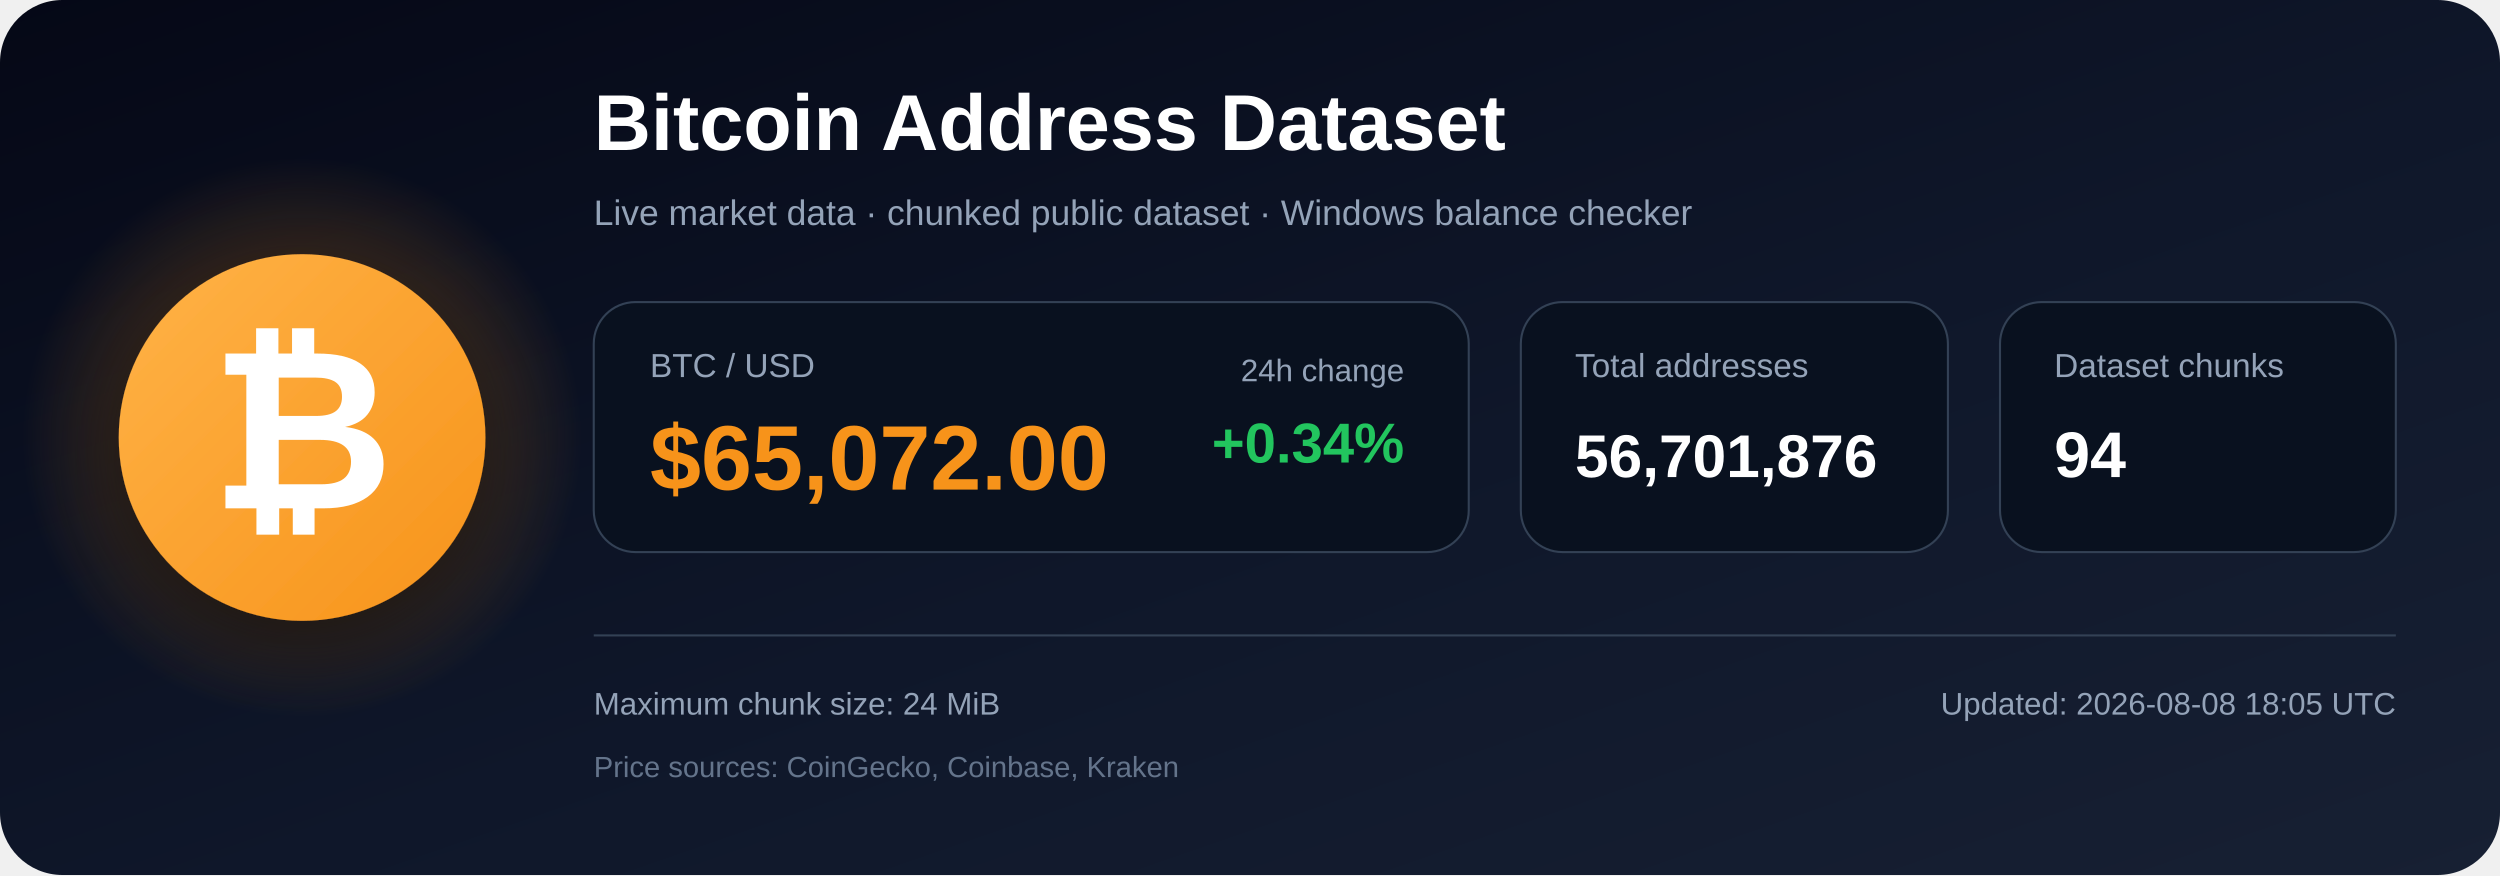
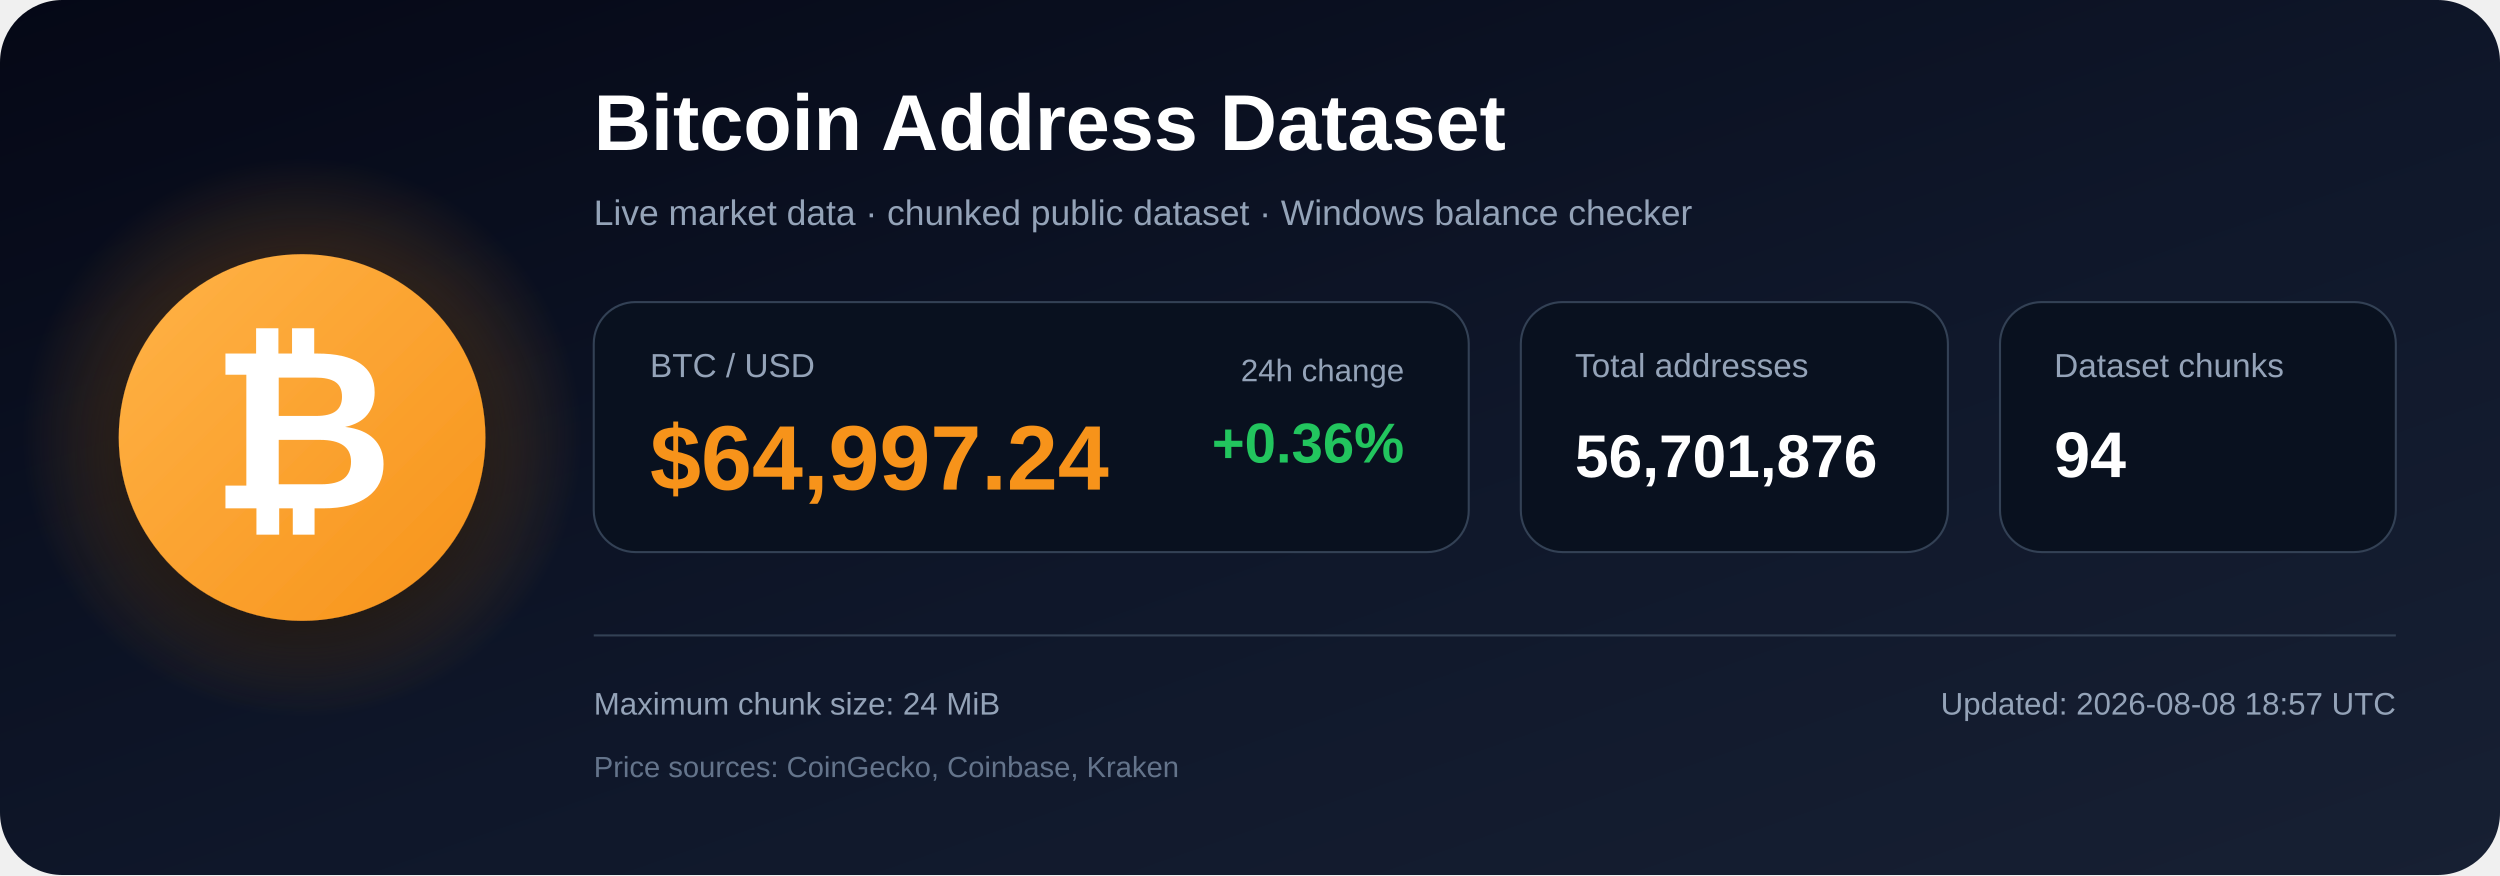
<svg xmlns="http://www.w3.org/2000/svg" width="1200" height="420" viewBox="0 0 1200 420" role="img" aria-labelledby="title description">
  <defs>
    <linearGradient id="bg" x1="0" y1="0" x2="1" y2="1">
      <stop offset="0%" stop-color="#050816" />
      <stop offset="55%" stop-color="#0f172a" />
      <stop offset="100%" stop-color="#172033" />
    </linearGradient>
    <radialGradient id="glow">
      <stop offset="0%" stop-color="#f7931a" stop-opacity=".48" />
      <stop offset="100%" stop-color="#f7931a" stop-opacity="0" />
    </radialGradient>
    <linearGradient id="orange" x1="0" y1="0" x2="1" y2="1">
      <stop offset="0%" stop-color="#ffb347" />
      <stop offset="100%" stop-color="#f7931a" />
    </linearGradient>
    <filter id="shadow" x="-40%" y="-40%" width="180%" height="180%">
      <feDropShadow dx="0" dy="12" stdDeviation="18" flood-color="#000000" flood-opacity=".50" />
    </filter>
  </defs>
  <rect width="1200" height="420" rx="30" fill="url(#bg)" />
  <circle cx="145" cy="210" r="135" fill="url(#glow)" />
  <circle cx="145" cy="210" r="88" fill="url(#orange)" filter="url(#shadow)" />
  <text x="145" y="244" text-anchor="middle" font-family="Arial, Helvetica, sans-serif" font-size="108" font-weight="700" fill="#ffffff">₿</text>
  <text x="285" y="72" font-family="Arial, Helvetica, sans-serif" font-size="38" font-weight="700" fill="#ffffff">
    Bitcoin Address Dataset
  </text>
  <text x="285" y="108" font-family="Arial, Helvetica, sans-serif" font-size="17" fill="#94a3b8">
    Live market data · chunked public dataset · Windows balance checker
  </text>
  <rect x="285" y="145" width="420" height="120" rx="20" fill="#09111f" stroke="#334155" />
  <text x="312" y="181" font-family="Arial, Helvetica, sans-serif" font-size="16" fill="#94a3b8">BTC / USD</text>
-   <text x="312" y="235" font-family="Arial, Helvetica, sans-serif" font-size="44" font-weight="700" fill="#f7931a">$65,072.00</text>
+   <text x="312" y="235" font-family="Arial, Helvetica, sans-serif" font-size="44" font-weight="700" fill="#f7931a">$64,997.24</text>
  <text x="674" y="183" text-anchor="end" font-family="Arial, Helvetica, sans-serif" font-size="15" fill="#94a3b8">24h change</text>
-   <text x="674" y="222" text-anchor="end" font-family="Arial, Helvetica, sans-serif" font-size="27" font-weight="700" fill="#22c55e">+0.34%</text>
+   <text x="674" y="222" text-anchor="end" font-family="Arial, Helvetica, sans-serif" font-size="27" font-weight="700" fill="#22c55e">+0.36%</text>
  <rect x="730" y="145" width="205" height="120" rx="20" fill="#09111f" stroke="#334155" />
  <text x="756" y="181" font-family="Arial, Helvetica, sans-serif" font-size="16" fill="#94a3b8">Total addresses</text>
  <text x="756" y="229" font-family="Arial, Helvetica, sans-serif" font-size="29" font-weight="700" fill="#ffffff">56,701,876</text>
  <rect x="960" y="145" width="190" height="120" rx="20" fill="#09111f" stroke="#334155" />
  <text x="986" y="181" font-family="Arial, Helvetica, sans-serif" font-size="16" fill="#94a3b8">Dataset chunks</text>
  <text x="986" y="229" font-family="Arial, Helvetica, sans-serif" font-size="31" font-weight="700" fill="#ffffff">94</text>
  <line x1="285" y1="305" x2="1150" y2="305" stroke="#334155" stroke-width="1" />
  <text x="285" y="343" font-family="Arial, Helvetica, sans-serif" font-size="15" fill="#94a3b8">
    Maximum chunk size: 24 MiB
  </text>
  <text x="285" y="373" font-family="Arial, Helvetica, sans-serif" font-size="14" fill="#64748b">
    Price sources: CoinGecko, Coinbase, Kraken
  </text>
  <text x="1150" y="343" text-anchor="end" font-family="Arial, Helvetica, sans-serif" font-size="15" fill="#94a3b8">
-     Updated: 2026-08-08 18:05 UTC
+     Updated: 2026-08-08 18:57 UTC
  </text>
</svg>
